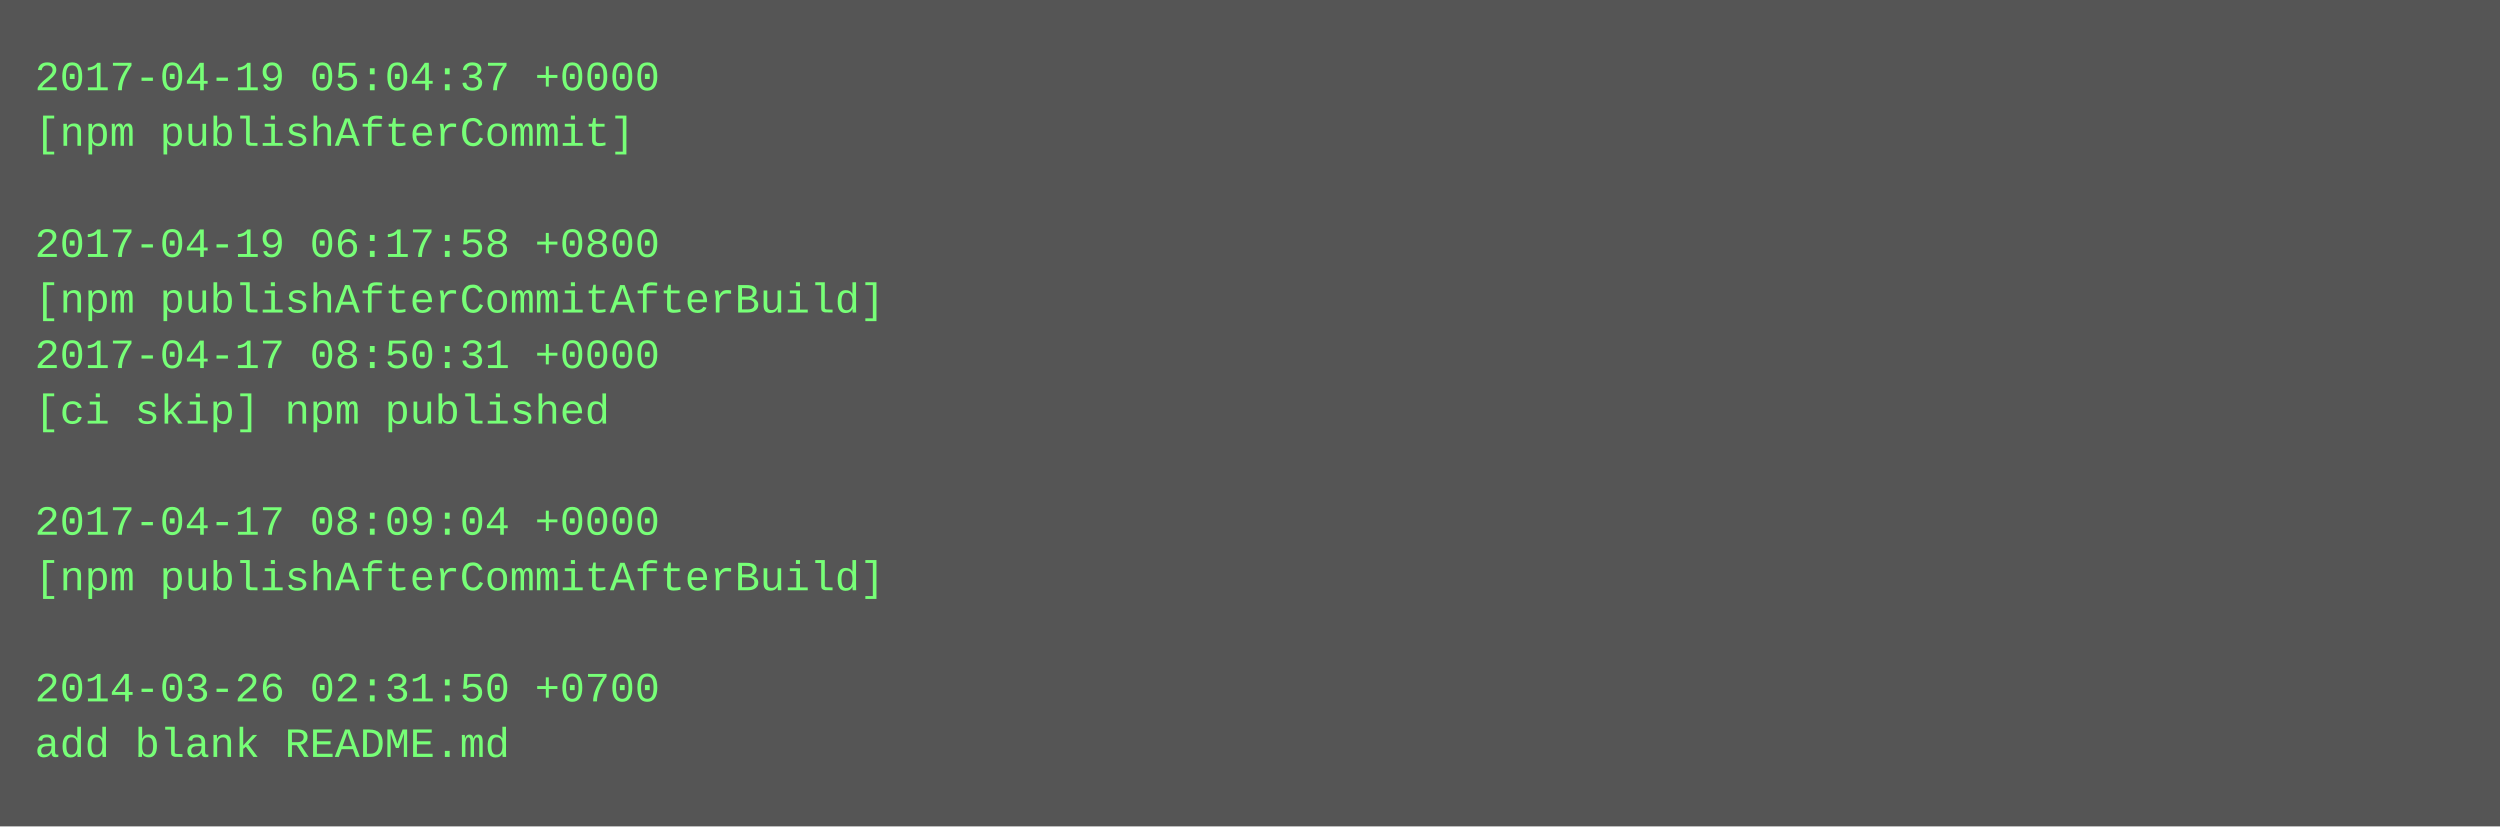
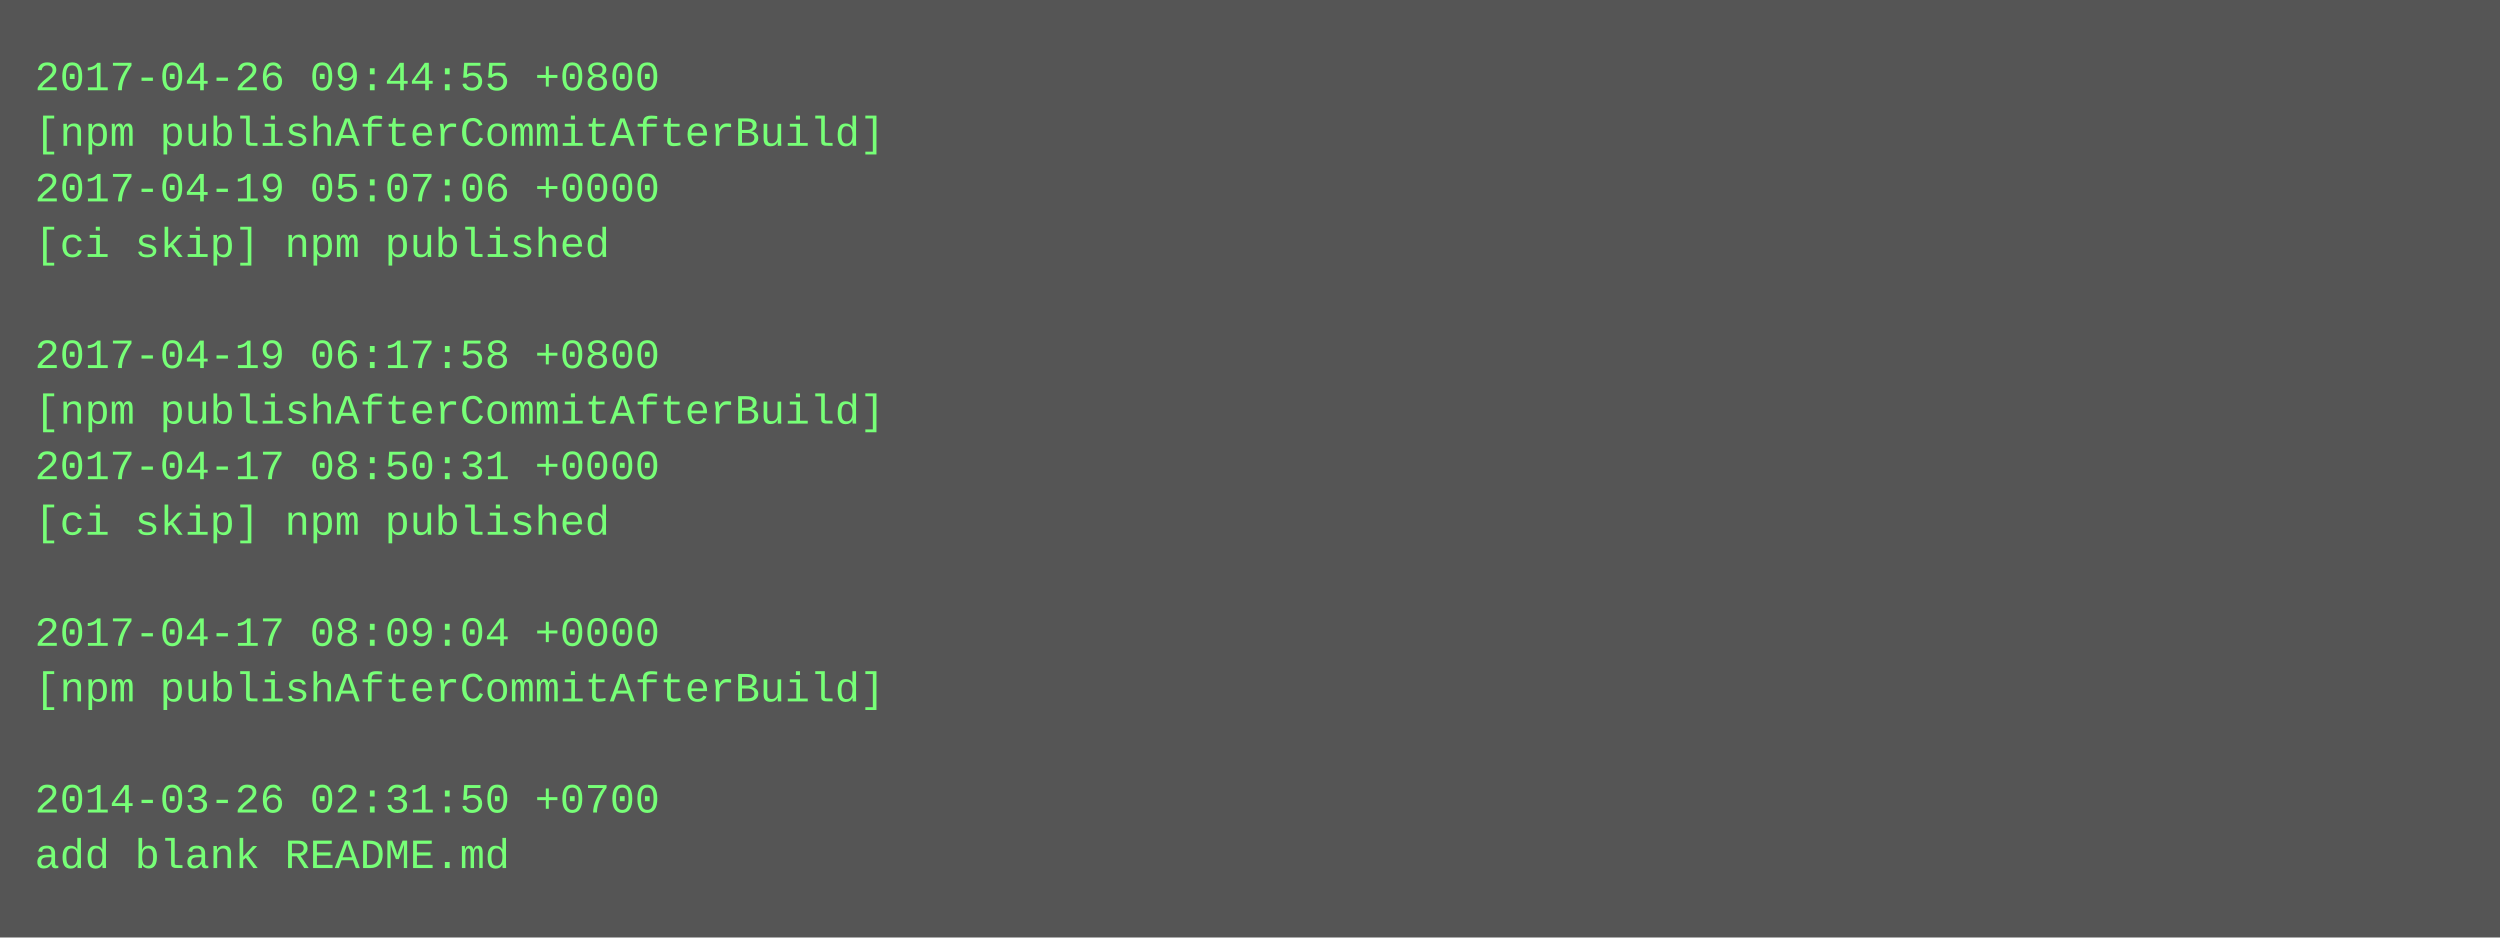
- <svg xmlns="http://www.w3.org/2000/svg" height="238" width="720">
-   <rect height="238" fill="#555" width="720" />
+ <svg xmlns="http://www.w3.org/2000/svg" height="270" width="720">
+   <rect height="270" fill="#555" width="720" />
  <text fill="#7f7" font-family="Courier New" font-size="12" xml:space="preserve">
-     <tspan x="10" y="26">2017-04-19 05:04:37 +0000</tspan>
-     <tspan x="10" y="42">[npm publishAfterCommit]</tspan>
-     <tspan x="10" y="58" />
-     <tspan x="10" y="74">2017-04-19 06:17:58 +0800</tspan>
-     <tspan x="10" y="90">[npm publishAfterCommitAfterBuild]</tspan>
-     <tspan x="10" y="106">2017-04-17 08:50:31 +0000</tspan>
-     <tspan x="10" y="122">[ci skip] npm published</tspan>
-     <tspan x="10" y="138" />
-     <tspan x="10" y="154">2017-04-17 08:09:04 +0000</tspan>
-     <tspan x="10" y="170">[npm publishAfterCommitAfterBuild]</tspan>
-     <tspan x="10" y="186" />
-     <tspan x="10" y="202">2014-03-26 02:31:50 +0700</tspan>
-     <tspan x="10" y="218">add blank README.md</tspan>
+     <tspan x="10" y="26">2017-04-26 09:44:55 +0800</tspan>
+     <tspan x="10" y="42">[npm publishAfterCommitAfterBuild]</tspan>
+     <tspan x="10" y="58">2017-04-19 05:07:06 +0000</tspan>
+     <tspan x="10" y="74">[ci skip] npm published</tspan>
+     <tspan x="10" y="90" />
+     <tspan x="10" y="106">2017-04-19 06:17:58 +0800</tspan>
+     <tspan x="10" y="122">[npm publishAfterCommitAfterBuild]</tspan>
+     <tspan x="10" y="138">2017-04-17 08:50:31 +0000</tspan>
+     <tspan x="10" y="154">[ci skip] npm published</tspan>
+     <tspan x="10" y="170" />
+     <tspan x="10" y="186">2017-04-17 08:09:04 +0000</tspan>
+     <tspan x="10" y="202">[npm publishAfterCommitAfterBuild]</tspan>
+     <tspan x="10" y="218" />
+     <tspan x="10" y="234">2014-03-26 02:31:50 +0700</tspan>
+     <tspan x="10" y="250">add blank README.md</tspan>
  </text>
</svg>
